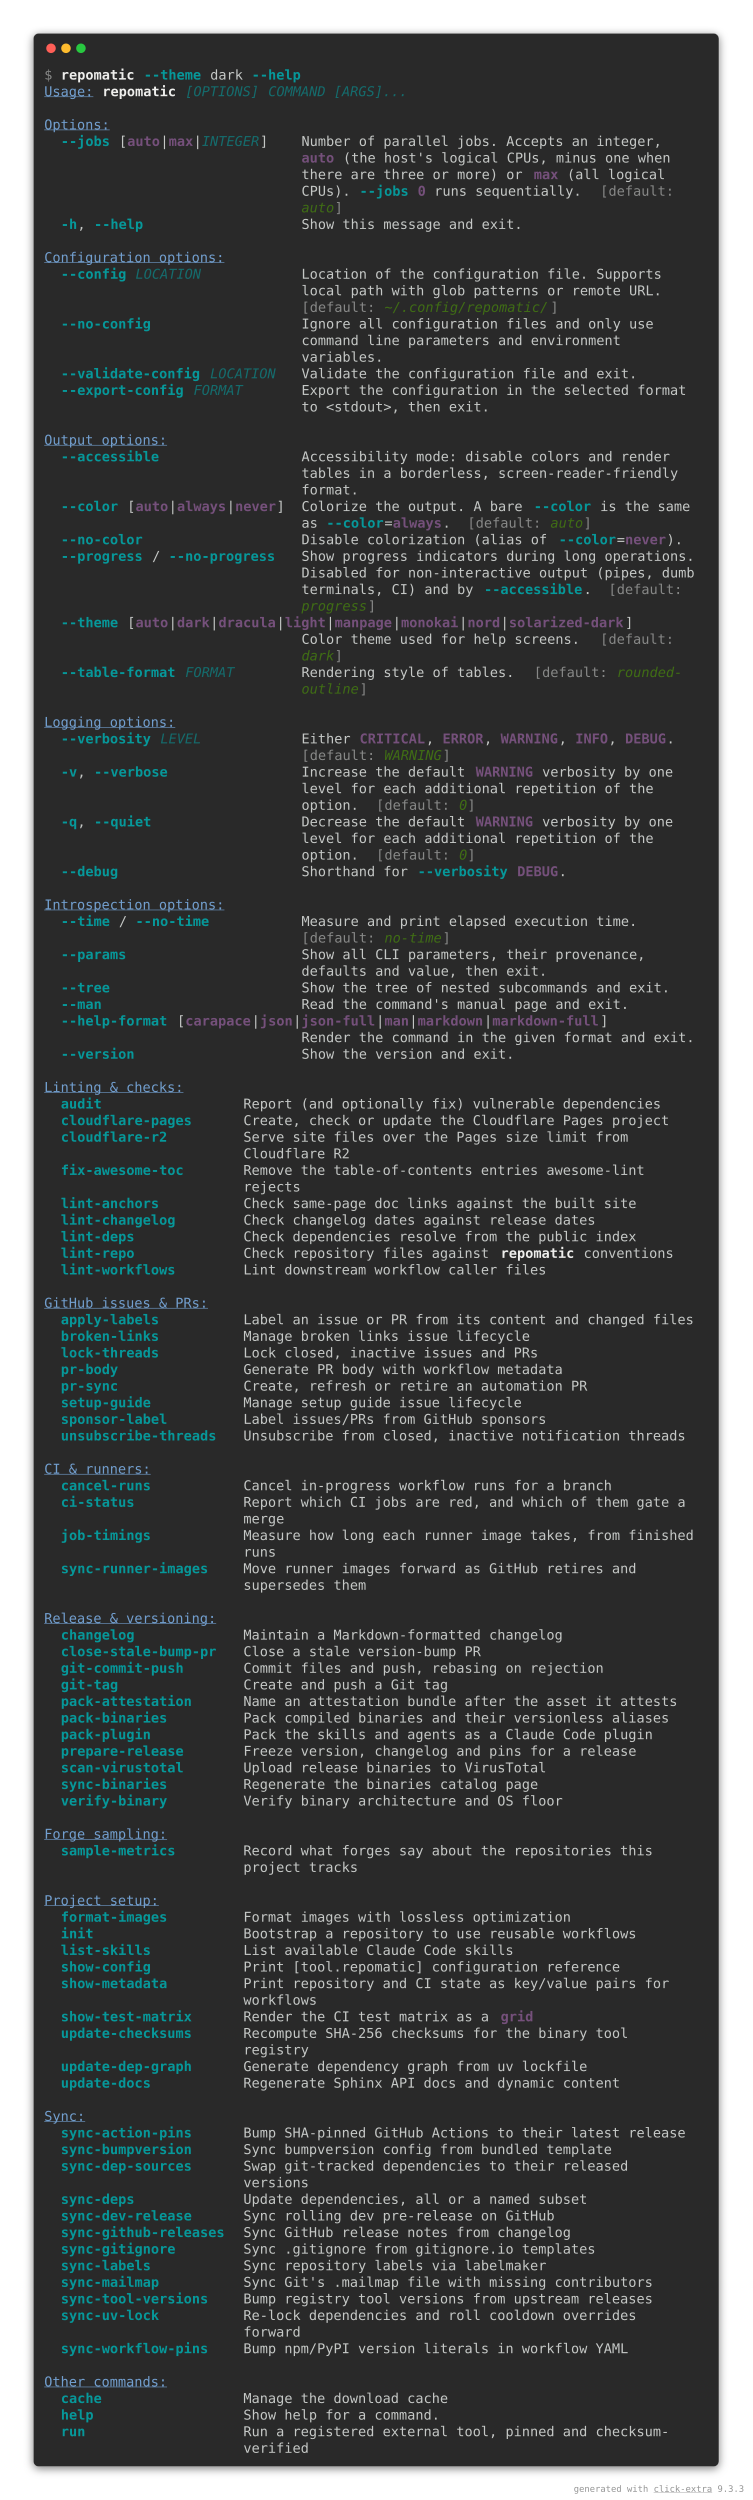
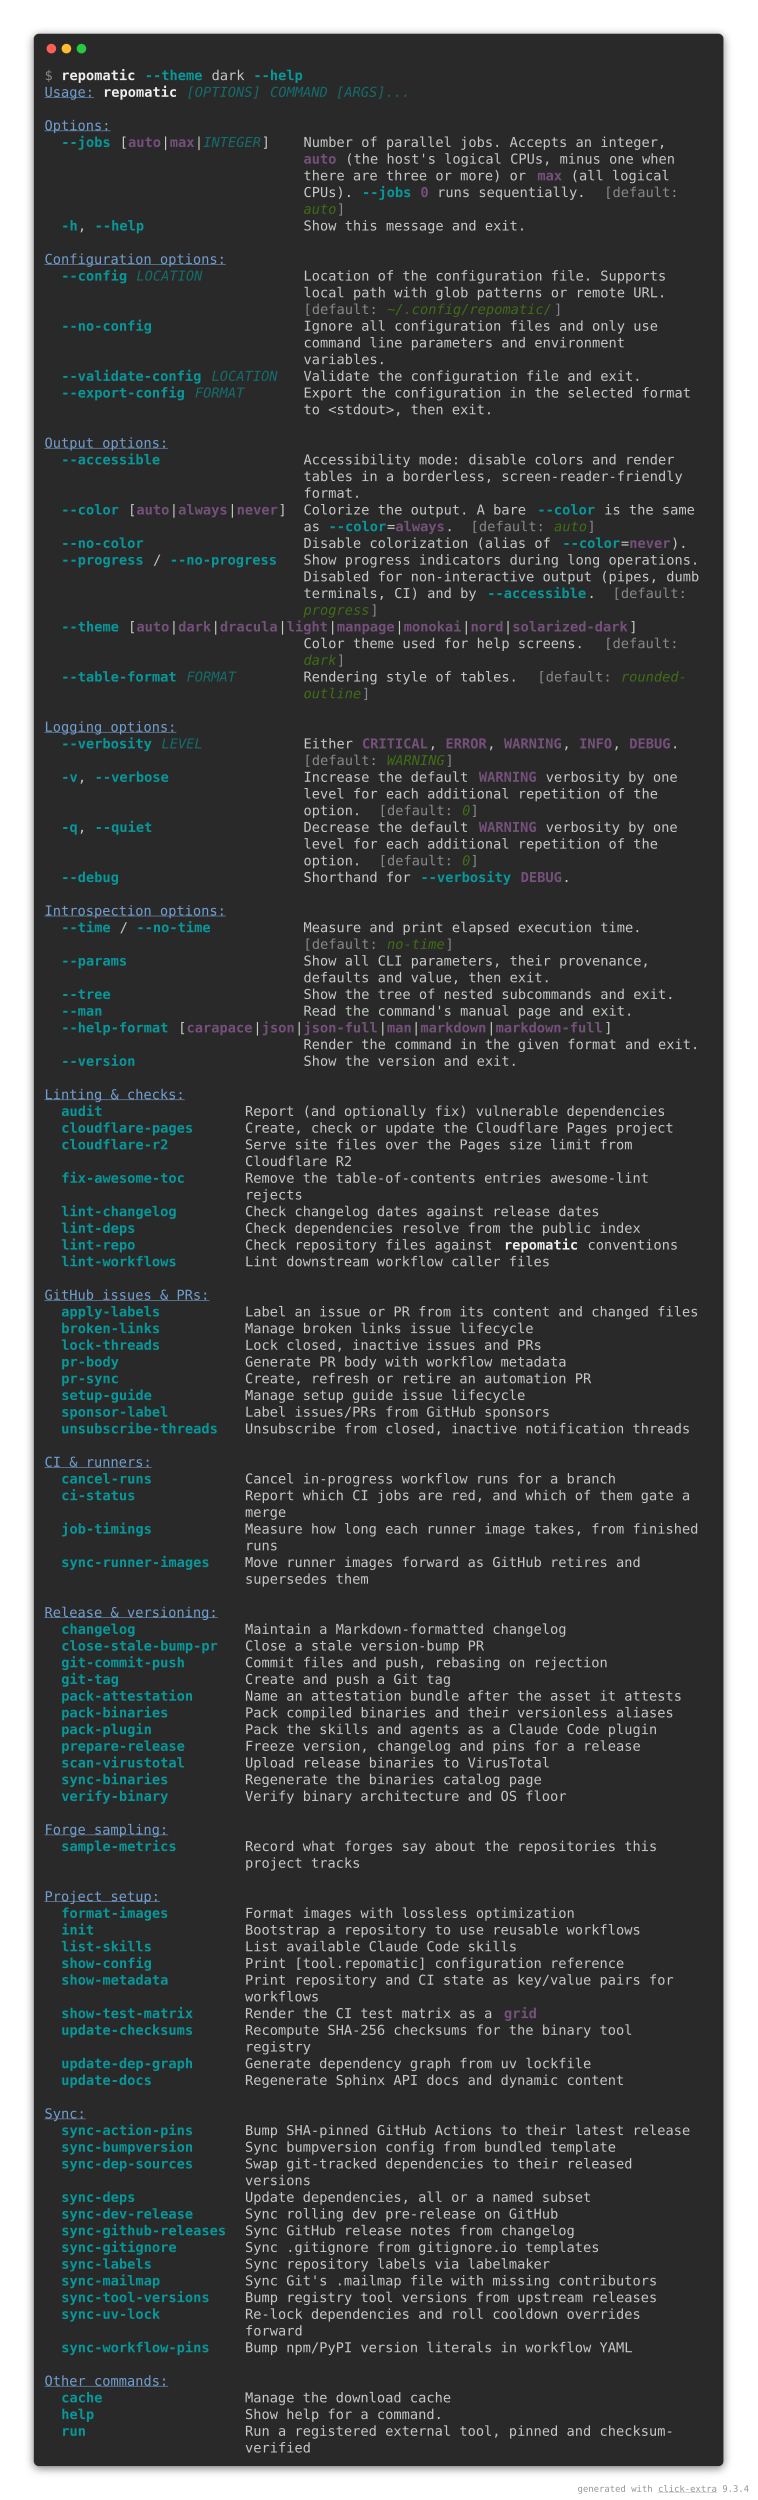
- <svg xmlns="http://www.w3.org/2000/svg" viewBox="0 0 1106 3675.6">
+ <svg xmlns="http://www.w3.org/2000/svg" viewBox="0 0 1106 3651.2">
  <style>
    .help-dark-screen-matrix {
        font-family: 'Fira Code', 'Cascadia Code', Menlo, Consolas, monospace;
        font-size: 20px;
        line-height: 24.4px;
        font-variant-east-asian: full-width;
    }
    .help-dark-screen-title {
        font-size: 18px;
        font-weight: bold;
        font-family: 'Fira Code', 'Cascadia Code', Menlo, Consolas, monospace;
    }
    .help-dark-screen-r1 { fill: #878887 }
    .help-dark-screen-r2 { fill: #eeeeec;font-weight: bold }
    .help-dark-screen-r3 { fill: #06989a;font-weight: bold }
    .help-dark-screen-r4 { fill: #c5c8c6 }
    .help-dark-screen-r5 { fill: #729fcf;text-decoration: underline }
    .help-dark-screen-r6 { fill: #146c6d;font-style: italic }
    .help-dark-screen-r7 { fill: #75507b;font-weight: bold }
    .help-dark-screen-r8 { fill: #3f6d14;font-style: italic }
</style>
  <defs>
    <clipPath id="help-dark-screen-clip">
-       <rect x="65" y="97" width="976" height="3513.6" />
+       <rect x="65" y="97" width="976" height="3489.2" />
    </clipPath>
    <filter id="help-dark-screen-shadow" x="-50%" y="-50%" width="200%" height="200%">
      <feGaussianBlur in="SourceAlpha" stdDeviation="6" />
      <feOffset dx="0" dy="3" result="cast" />
      <feFlood flood-color="rgba(0,0,0,0.5)" />
      <feComposite in2="cast" operator="in" result="shadow" />
      <feComposite in="shadow" in2="SourceAlpha" operator="out" />
    </filter>
  </defs>
-   <rect filter="url(#help-dark-screen-shadow)" x="49" y="49" width="1008" height="3577.6" rx="8" />
-   <rect fill="#292929" stroke="rgba(255,255,255,0.35)" stroke-width="1" x="49" y="49" width="1008" height="3577.6" rx="8" />
+   <rect filter="url(#help-dark-screen-shadow)" x="49" y="49" width="1008" height="3553.2" rx="8" />
+   <rect fill="#292929" stroke="rgba(255,255,255,0.35)" stroke-width="1" x="49" y="49" width="1008" height="3553.2" rx="8" />
  <g transform="translate(49, 49)">
    <g transform="translate(26,22)">
      <circle cx="0" cy="0" r="7" fill="#ff5f57" />
      <circle cx="22" cy="0" r="7" fill="#febc2e" />
      <circle cx="44" cy="0" r="7" fill="#28c840" />
    </g>
  </g>
  <g clip-path="url(#help-dark-screen-clip)">
    <g transform="translate(65, 97)">
      <g class="help-dark-screen-matrix" font-family="monospace" font-size="20" fill="#c5c8c6">
        <text class="help-dark-screen-r1" x="0" textLength="12.2" y="20">$</text>
        <text class="help-dark-screen-r2" x="24.4" textLength="109.8" y="20">repomatic</text>
        <text class="help-dark-screen-r3" x="146.4" textLength="85.4" y="20">--theme</text>
        <text class="help-dark-screen-r4" x="244" textLength="48.8" y="20">dark</text>
        <text class="help-dark-screen-r3" x="305" textLength="73.2" y="20">--help</text>
        <text class="help-dark-screen-r5" x="0" textLength="73.2" y="44.4">Usage:</text>
        <text class="help-dark-screen-r2" x="85.4" textLength="109.8" y="44.4">repomatic</text>
        <text class="help-dark-screen-r6" x="207.4" textLength="109.8" y="44.4">[OPTIONS]</text>
        <text class="help-dark-screen-r6" x="329.4" textLength="207.4" y="44.4">COMMAND [ARGS]...</text>
        <text class="help-dark-screen-r5" x="0" textLength="97.6" y="93.2">Options:</text>
        <text class="help-dark-screen-r3" x="24.4" textLength="73.2" y="117.6">--jobs</text>
        <text class="help-dark-screen-r4" x="109.8" textLength="12.2" y="117.6">[</text>
        <text class="help-dark-screen-r7" x="122" textLength="48.8" y="117.6">auto</text>
        <text class="help-dark-screen-r4" x="170.8" textLength="12.2" y="117.6">|</text>
        <text class="help-dark-screen-r7" x="183" textLength="36.6" y="117.6">max</text>
        <text class="help-dark-screen-r4" x="219.6" textLength="12.2" y="117.6">|</text>
        <text class="help-dark-screen-r6" x="231.8" textLength="85.4" y="117.6">INTEGER</text>
        <text class="help-dark-screen-r4" x="317.2" textLength="12.2" y="117.6">]</text>
        <text class="help-dark-screen-r4" x="378.2" textLength="536.8" y="117.6">Number of parallel jobs. Accepts an integer,</text>
        <text class="help-dark-screen-r7" x="378.2" textLength="48.8" y="142">auto</text>
        <text class="help-dark-screen-r4" x="439.2" textLength="488" y="142">(the host's logical CPUs, minus one when</text>
        <text class="help-dark-screen-r4" x="378.2" textLength="329.4" y="166.4">there are three or more) or</text>
        <text class="help-dark-screen-r7" x="719.8" textLength="36.6" y="166.4">max</text>
        <text class="help-dark-screen-r4" x="768.6" textLength="146.4" y="166.4">(all logical</text>
        <text class="help-dark-screen-r4" x="378.2" textLength="73.2" y="190.8">CPUs).</text>
        <text class="help-dark-screen-r3" x="463.6" textLength="73.2" y="190.8">--jobs</text>
        <text class="help-dark-screen-r7" x="549" textLength="12.2" y="190.8">0</text>
        <text class="help-dark-screen-r4" x="573.4" textLength="219.6" y="190.8">runs sequentially.</text>
        <text class="help-dark-screen-r1" x="817.4" textLength="12.2" y="190.8">[</text>
        <text class="help-dark-screen-r1" x="829.6" textLength="97.6" y="190.8">default:</text>
        <text class="help-dark-screen-r8" x="378.2" textLength="48.8" y="215.2">auto</text>
        <text class="help-dark-screen-r1" x="427" textLength="12.2" y="215.2">]</text>
        <text class="help-dark-screen-r3" x="24.4" textLength="24.4" y="239.6">-h</text>
        <text class="help-dark-screen-r4" x="48.8" textLength="12.2" y="239.6">,</text>
        <text class="help-dark-screen-r3" x="73.2" textLength="73.2" y="239.6">--help</text>
        <text class="help-dark-screen-r4" x="378.2" textLength="329.4" y="239.6">Show this message and exit.</text>
        <text class="help-dark-screen-r5" x="0" textLength="268.4" y="288.4">Configuration options:</text>
        <text class="help-dark-screen-r3" x="24.4" textLength="97.6" y="312.8">--config</text>
        <text class="help-dark-screen-r6" x="134.2" textLength="97.6" y="312.8">LOCATION</text>
        <text class="help-dark-screen-r4" x="378.2" textLength="536.8" y="312.8">Location of the configuration file. Supports</text>
        <text class="help-dark-screen-r4" x="378.2" textLength="536.8" y="337.2">local path with glob patterns or remote URL.</text>
        <text class="help-dark-screen-r1" x="378.2" textLength="12.2" y="361.6">[</text>
        <text class="help-dark-screen-r1" x="390.4" textLength="97.6" y="361.6">default:</text>
        <text class="help-dark-screen-r8" x="500.2" textLength="244" y="361.6">~/.config/repomatic/</text>
        <text class="help-dark-screen-r1" x="744.2" textLength="12.2" y="361.6">]</text>
        <text class="help-dark-screen-r3" x="24.4" textLength="134.2" y="386">--no-config</text>
        <text class="help-dark-screen-r4" x="378.2" textLength="524.6" y="386">Ignore all configuration files and only use</text>
        <text class="help-dark-screen-r4" x="378.2" textLength="475.8" y="410.4">command line parameters and environment</text>
        <text class="help-dark-screen-r4" x="378.2" textLength="122" y="434.8">variables.</text>
        <text class="help-dark-screen-r3" x="24.4" textLength="207.4" y="459.2">--validate-config</text>
        <text class="help-dark-screen-r6" x="244" textLength="97.6" y="459.2">LOCATION</text>
        <text class="help-dark-screen-r4" x="378.2" textLength="500.2" y="459.2">Validate the configuration file and exit.</text>
        <text class="help-dark-screen-r3" x="24.4" textLength="183" y="483.6">--export-config</text>
        <text class="help-dark-screen-r6" x="219.6" textLength="73.2" y="483.6">FORMAT</text>
        <text class="help-dark-screen-r4" x="378.2" textLength="573.4" y="483.6">Export the configuration in the selected format</text>
        <text class="help-dark-screen-r4" x="378.2" textLength="280.6" y="508">to &lt;stdout&gt;, then exit.</text>
        <text class="help-dark-screen-r5" x="0" textLength="183" y="556.8">Output options:</text>
        <text class="help-dark-screen-r3" x="24.4" textLength="146.4" y="581.2">--accessible</text>
        <text class="help-dark-screen-r4" x="378.2" textLength="549" y="581.2">Accessibility mode: disable colors and render</text>
        <text class="help-dark-screen-r4" x="378.2" textLength="561.2" y="605.6">tables in a borderless, screen-reader-friendly</text>
        <text class="help-dark-screen-r4" x="378.2" textLength="85.4" y="630">format.</text>
        <text class="help-dark-screen-r3" x="24.4" textLength="85.4" y="654.4">--color</text>
        <text class="help-dark-screen-r4" x="122" textLength="12.2" y="654.4">[</text>
        <text class="help-dark-screen-r7" x="134.2" textLength="48.8" y="654.4">auto</text>
        <text class="help-dark-screen-r4" x="183" textLength="12.2" y="654.4">|</text>
        <text class="help-dark-screen-r7" x="195.2" textLength="73.2" y="654.4">always</text>
        <text class="help-dark-screen-r4" x="268.4" textLength="12.2" y="654.4">|</text>
        <text class="help-dark-screen-r7" x="280.6" textLength="61" y="654.4">never</text>
        <text class="help-dark-screen-r4" x="341.6" textLength="12.2" y="654.4">]</text>
        <text class="help-dark-screen-r4" x="378.2" textLength="329.4" y="654.4">Colorize the output. A bare</text>
        <text class="help-dark-screen-r3" x="719.8" textLength="85.4" y="654.4">--color</text>
        <text class="help-dark-screen-r4" x="817.4" textLength="134.2" y="654.4">is the same</text>
        <text class="help-dark-screen-r4" x="378.2" textLength="24.4" y="678.8">as</text>
        <text class="help-dark-screen-r3" x="414.8" textLength="85.4" y="678.8">--color</text>
        <text class="help-dark-screen-r4" x="500.2" textLength="12.2" y="678.8">=</text>
        <text class="help-dark-screen-r7" x="512.4" textLength="73.2" y="678.8">always</text>
        <text class="help-dark-screen-r4" x="585.6" textLength="12.2" y="678.8">.</text>
        <text class="help-dark-screen-r1" x="622.2" textLength="12.2" y="678.8">[</text>
        <text class="help-dark-screen-r1" x="634.4" textLength="97.6" y="678.8">default:</text>
        <text class="help-dark-screen-r8" x="744.2" textLength="48.8" y="678.8">auto</text>
        <text class="help-dark-screen-r1" x="793" textLength="12.2" y="678.8">]</text>
        <text class="help-dark-screen-r3" x="24.4" textLength="122" y="703.2">--no-color</text>
        <text class="help-dark-screen-r4" x="378.2" textLength="366" y="703.2">Disable colorization (alias of</text>
        <text class="help-dark-screen-r3" x="756.4" textLength="85.4" y="703.2">--color</text>
        <text class="help-dark-screen-r4" x="841.8" textLength="12.2" y="703.2">=</text>
        <text class="help-dark-screen-r7" x="854" textLength="61" y="703.2">never</text>
        <text class="help-dark-screen-r4" x="915" textLength="24.4" y="703.2">).</text>
        <text class="help-dark-screen-r3" x="24.4" textLength="122" y="727.6">--progress</text>
        <text class="help-dark-screen-r4" x="158.6" textLength="12.2" y="727.6">/</text>
        <text class="help-dark-screen-r3" x="183" textLength="158.6" y="727.6">--no-progress</text>
        <text class="help-dark-screen-r4" x="378.2" textLength="585.6" y="727.6">Show progress indicators during long operations.</text>
        <text class="help-dark-screen-r4" x="378.2" textLength="585.6" y="752">Disabled for non-interactive output (pipes, dumb</text>
        <text class="help-dark-screen-r4" x="378.2" textLength="256.2" y="776.4">terminals, CI) and by</text>
        <text class="help-dark-screen-r3" x="646.6" textLength="146.4" y="776.4">--accessible</text>
        <text class="help-dark-screen-r4" x="793" textLength="12.2" y="776.4">.</text>
        <text class="help-dark-screen-r1" x="829.6" textLength="12.2" y="776.4">[</text>
        <text class="help-dark-screen-r1" x="841.8" textLength="97.6" y="776.4">default:</text>
        <text class="help-dark-screen-r8" x="378.2" textLength="97.6" y="800.8">progress</text>
        <text class="help-dark-screen-r1" x="475.8" textLength="12.2" y="800.8">]</text>
        <text class="help-dark-screen-r3" x="24.4" textLength="85.4" y="825.2">--theme</text>
        <text class="help-dark-screen-r4" x="122" textLength="12.2" y="825.2">[</text>
        <text class="help-dark-screen-r7" x="134.2" textLength="48.8" y="825.2">auto</text>
        <text class="help-dark-screen-r4" x="183" textLength="12.2" y="825.2">|</text>
        <text class="help-dark-screen-r7" x="195.2" textLength="48.8" y="825.2">dark</text>
        <text class="help-dark-screen-r4" x="244" textLength="12.2" y="825.2">|</text>
        <text class="help-dark-screen-r7" x="256.2" textLength="85.4" y="825.2">dracula</text>
        <text class="help-dark-screen-r4" x="341.6" textLength="12.2" y="825.2">|</text>
        <text class="help-dark-screen-r7" x="353.8" textLength="61" y="825.2">light</text>
        <text class="help-dark-screen-r4" x="414.8" textLength="12.2" y="825.2">|</text>
        <text class="help-dark-screen-r7" x="427" textLength="85.4" y="825.2">manpage</text>
        <text class="help-dark-screen-r4" x="512.4" textLength="12.2" y="825.2">|</text>
        <text class="help-dark-screen-r7" x="524.6" textLength="85.4" y="825.2">monokai</text>
        <text class="help-dark-screen-r4" x="610" textLength="12.2" y="825.2">|</text>
        <text class="help-dark-screen-r7" x="622.2" textLength="48.8" y="825.2">nord</text>
        <text class="help-dark-screen-r4" x="671" textLength="12.2" y="825.2">|</text>
        <text class="help-dark-screen-r7" x="683.2" textLength="170.8" y="825.2">solarized-dark</text>
        <text class="help-dark-screen-r4" x="854" textLength="12.2" y="825.2">]</text>
        <text class="help-dark-screen-r4" x="378.2" textLength="414.8" y="849.6">Color theme used for help screens.</text>
        <text class="help-dark-screen-r1" x="817.4" textLength="12.2" y="849.6">[</text>
        <text class="help-dark-screen-r1" x="829.6" textLength="97.6" y="849.6">default:</text>
        <text class="help-dark-screen-r8" x="378.2" textLength="48.8" y="874">dark</text>
        <text class="help-dark-screen-r1" x="427" textLength="12.2" y="874">]</text>
        <text class="help-dark-screen-r3" x="24.4" textLength="170.8" y="898.4">--table-format</text>
        <text class="help-dark-screen-r6" x="207.4" textLength="73.2" y="898.4">FORMAT</text>
        <text class="help-dark-screen-r4" x="378.2" textLength="317.2" y="898.4">Rendering style of tables.</text>
        <text class="help-dark-screen-r1" x="719.8" textLength="12.2" y="898.4">[</text>
        <text class="help-dark-screen-r1" x="732" textLength="97.6" y="898.4">default:</text>
        <text class="help-dark-screen-r8" x="841.8" textLength="97.6" y="898.4">rounded-</text>
        <text class="help-dark-screen-r8" x="378.2" textLength="85.4" y="922.8">outline</text>
        <text class="help-dark-screen-r1" x="463.6" textLength="12.2" y="922.8">]</text>
        <text class="help-dark-screen-r5" x="0" textLength="195.2" y="971.6">Logging options:</text>
        <text class="help-dark-screen-r3" x="24.4" textLength="134.2" y="996">--verbosity</text>
        <text class="help-dark-screen-r6" x="170.8" textLength="61" y="996">LEVEL</text>
        <text class="help-dark-screen-r4" x="378.2" textLength="73.2" y="996">Either</text>
        <text class="help-dark-screen-r7" x="463.6" textLength="97.6" y="996">CRITICAL</text>
        <text class="help-dark-screen-r4" x="561.2" textLength="12.2" y="996">,</text>
        <text class="help-dark-screen-r7" x="585.6" textLength="61" y="996">ERROR</text>
        <text class="help-dark-screen-r4" x="646.6" textLength="12.2" y="996">,</text>
        <text class="help-dark-screen-r7" x="671" textLength="85.4" y="996">WARNING</text>
        <text class="help-dark-screen-r4" x="756.4" textLength="12.2" y="996">,</text>
        <text class="help-dark-screen-r7" x="780.8" textLength="48.8" y="996">INFO</text>
        <text class="help-dark-screen-r4" x="829.6" textLength="12.2" y="996">,</text>
        <text class="help-dark-screen-r7" x="854" textLength="61" y="996">DEBUG</text>
        <text class="help-dark-screen-r4" x="915" textLength="12.2" y="996">.</text>
        <text class="help-dark-screen-r1" x="378.2" textLength="12.2" y="1020.4">[</text>
        <text class="help-dark-screen-r1" x="390.4" textLength="97.6" y="1020.4">default:</text>
        <text class="help-dark-screen-r8" x="500.2" textLength="85.4" y="1020.4">WARNING</text>
        <text class="help-dark-screen-r1" x="585.6" textLength="12.2" y="1020.4">]</text>
        <text class="help-dark-screen-r3" x="24.4" textLength="24.4" y="1044.8">-v</text>
        <text class="help-dark-screen-r4" x="48.8" textLength="12.2" y="1044.8">,</text>
        <text class="help-dark-screen-r3" x="73.2" textLength="109.8" y="1044.8">--verbose</text>
        <text class="help-dark-screen-r4" x="378.2" textLength="244" y="1044.8">Increase the default</text>
        <text class="help-dark-screen-r7" x="634.4" textLength="85.4" y="1044.8">WARNING</text>
        <text class="help-dark-screen-r4" x="732" textLength="195.2" y="1044.8">verbosity by one</text>
        <text class="help-dark-screen-r4" x="378.2" textLength="524.6" y="1069.2">level for each additional repetition of the</text>
        <text class="help-dark-screen-r4" x="378.2" textLength="85.4" y="1093.6">option.</text>
        <text class="help-dark-screen-r1" x="488" textLength="12.2" y="1093.6">[</text>
        <text class="help-dark-screen-r1" x="500.2" textLength="97.6" y="1093.6">default:</text>
        <text class="help-dark-screen-r8" x="610" textLength="12.2" y="1093.6">0</text>
        <text class="help-dark-screen-r1" x="622.2" textLength="12.2" y="1093.6">]</text>
        <text class="help-dark-screen-r3" x="24.4" textLength="24.4" y="1118">-q</text>
        <text class="help-dark-screen-r4" x="48.8" textLength="12.2" y="1118">,</text>
        <text class="help-dark-screen-r3" x="73.2" textLength="85.4" y="1118">--quiet</text>
        <text class="help-dark-screen-r4" x="378.2" textLength="244" y="1118">Decrease the default</text>
        <text class="help-dark-screen-r7" x="634.4" textLength="85.4" y="1118">WARNING</text>
        <text class="help-dark-screen-r4" x="732" textLength="195.2" y="1118">verbosity by one</text>
        <text class="help-dark-screen-r4" x="378.2" textLength="524.6" y="1142.4">level for each additional repetition of the</text>
        <text class="help-dark-screen-r4" x="378.2" textLength="85.4" y="1166.8">option.</text>
        <text class="help-dark-screen-r1" x="488" textLength="12.2" y="1166.8">[</text>
        <text class="help-dark-screen-r1" x="500.2" textLength="97.6" y="1166.8">default:</text>
        <text class="help-dark-screen-r8" x="610" textLength="12.2" y="1166.8">0</text>
        <text class="help-dark-screen-r1" x="622.2" textLength="12.2" y="1166.8">]</text>
        <text class="help-dark-screen-r3" x="24.4" textLength="85.4" y="1191.2">--debug</text>
        <text class="help-dark-screen-r4" x="378.2" textLength="158.6" y="1191.2">Shorthand for</text>
        <text class="help-dark-screen-r3" x="549" textLength="134.2" y="1191.2">--verbosity</text>
        <text class="help-dark-screen-r7" x="695.4" textLength="61" y="1191.2">DEBUG</text>
        <text class="help-dark-screen-r4" x="756.4" textLength="12.2" y="1191.2">.</text>
        <text class="help-dark-screen-r5" x="0" textLength="268.4" y="1240">Introspection options:</text>
        <text class="help-dark-screen-r3" x="24.4" textLength="73.2" y="1264.4">--time</text>
        <text class="help-dark-screen-r4" x="109.8" textLength="12.2" y="1264.4">/</text>
        <text class="help-dark-screen-r3" x="134.2" textLength="109.8" y="1264.4">--no-time</text>
        <text class="help-dark-screen-r4" x="378.2" textLength="500.2" y="1264.4">Measure and print elapsed execution time.</text>
        <text class="help-dark-screen-r1" x="378.2" textLength="12.2" y="1288.8">[</text>
        <text class="help-dark-screen-r1" x="390.4" textLength="97.6" y="1288.8">default:</text>
        <text class="help-dark-screen-r8" x="500.2" textLength="85.4" y="1288.8">no-time</text>
        <text class="help-dark-screen-r1" x="585.6" textLength="12.2" y="1288.8">]</text>
        <text class="help-dark-screen-r3" x="24.4" textLength="97.6" y="1313.2">--params</text>
        <text class="help-dark-screen-r4" x="378.2" textLength="512.4" y="1313.2">Show all CLI parameters, their provenance,</text>
        <text class="help-dark-screen-r4" x="378.2" textLength="366" y="1337.6">defaults and value, then exit.</text>
        <text class="help-dark-screen-r3" x="24.4" textLength="73.2" y="1362">--tree</text>
        <text class="help-dark-screen-r4" x="378.2" textLength="549" y="1362">Show the tree of nested subcommands and exit.</text>
        <text class="help-dark-screen-r3" x="24.4" textLength="61" y="1386.4">--man</text>
        <text class="help-dark-screen-r4" x="378.2" textLength="488" y="1386.4">Read the command's manual page and exit.</text>
        <text class="help-dark-screen-r3" x="24.4" textLength="158.6" y="1410.8">--help-format</text>
        <text class="help-dark-screen-r4" x="195.2" textLength="12.2" y="1410.8">[</text>
        <text class="help-dark-screen-r7" x="207.4" textLength="97.6" y="1410.8">carapace</text>
        <text class="help-dark-screen-r4" x="305" textLength="12.2" y="1410.8">|</text>
        <text class="help-dark-screen-r7" x="317.2" textLength="48.8" y="1410.8">json</text>
        <text class="help-dark-screen-r4" x="366" textLength="12.2" y="1410.8">|</text>
        <text class="help-dark-screen-r7" x="378.2" textLength="109.8" y="1410.8">json-full</text>
        <text class="help-dark-screen-r4" x="488" textLength="12.2" y="1410.8">|</text>
        <text class="help-dark-screen-r7" x="500.2" textLength="36.6" y="1410.8">man</text>
        <text class="help-dark-screen-r4" x="536.8" textLength="12.2" y="1410.8">|</text>
        <text class="help-dark-screen-r7" x="549" textLength="97.6" y="1410.8">markdown</text>
        <text class="help-dark-screen-r4" x="646.6" textLength="12.2" y="1410.8">|</text>
        <text class="help-dark-screen-r7" x="658.8" textLength="158.6" y="1410.8">markdown-full</text>
        <text class="help-dark-screen-r4" x="817.4" textLength="12.2" y="1410.8">]</text>
        <text class="help-dark-screen-r4" x="378.2" textLength="585.6" y="1435.2">Render the command in the given format and exit.</text>
        <text class="help-dark-screen-r3" x="24.4" textLength="109.8" y="1459.6">--version</text>
        <text class="help-dark-screen-r4" x="378.2" textLength="317.2" y="1459.6">Show the version and exit.</text>
        <text class="help-dark-screen-r5" x="0" textLength="207.4" y="1508.4">Linting &amp; checks:</text>
        <text class="help-dark-screen-r3" x="24.4" textLength="61" y="1532.8">audit</text>
        <text class="help-dark-screen-r4" x="292.8" textLength="622.2" y="1532.8">Report (and optionally fix) vulnerable dependencies</text>
        <text class="help-dark-screen-r3" x="24.4" textLength="195.2" y="1557.2">cloudflare-pages</text>
        <text class="help-dark-screen-r4" x="292.8" textLength="634.4" y="1557.2">Create, check or update the Cloudflare Pages project</text>
        <text class="help-dark-screen-r3" x="24.4" textLength="158.6" y="1581.6">cloudflare-r2</text>
        <text class="help-dark-screen-r4" x="292.8" textLength="573.4" y="1581.6">Serve site files over the Pages size limit from</text>
        <text class="help-dark-screen-r4" x="292.8" textLength="158.6" y="1606">Cloudflare R2</text>
        <text class="help-dark-screen-r3" x="24.4" textLength="183" y="1630.4">fix-awesome-toc</text>
        <text class="help-dark-screen-r4" x="292.8" textLength="597.8" y="1630.4">Remove the table-of-contents entries awesome-lint</text>
        <text class="help-dark-screen-r4" x="292.8" textLength="85.4" y="1654.8">rejects</text>
-         <text class="help-dark-screen-r3" x="24.4" textLength="146.4" y="1679.2">lint-anchors</text>
-         <text class="help-dark-screen-r4" x="292.8" textLength="585.6" y="1679.2">Check same-page doc links against the built site</text>
-         <text class="help-dark-screen-r3" x="24.4" textLength="170.8" y="1703.6">lint-changelog</text>
-         <text class="help-dark-screen-r4" x="292.8" textLength="524.6" y="1703.6">Check changelog dates against release dates</text>
-         <text class="help-dark-screen-r3" x="24.4" textLength="109.8" y="1728">lint-deps</text>
-         <text class="help-dark-screen-r4" x="292.8" textLength="585.6" y="1728">Check dependencies resolve from the public index</text>
-         <text class="help-dark-screen-r3" x="24.4" textLength="109.8" y="1752.4">lint-repo</text>
-         <text class="help-dark-screen-r4" x="292.8" textLength="366" y="1752.4">Check repository files against</text>
-         <text class="help-dark-screen-r2" x="671" textLength="109.8" y="1752.4">repomatic</text>
-         <text class="help-dark-screen-r4" x="793" textLength="134.2" y="1752.4">conventions</text>
-         <text class="help-dark-screen-r3" x="24.4" textLength="170.8" y="1776.8">lint-workflows</text>
-         <text class="help-dark-screen-r4" x="292.8" textLength="451.4" y="1776.8">Lint downstream workflow caller files</text>
-         <text class="help-dark-screen-r5" x="0" textLength="244" y="1825.6">GitHub issues &amp; PRs:</text>
-         <text class="help-dark-screen-r3" x="24.4" textLength="146.4" y="1850">apply-labels</text>
-         <text class="help-dark-screen-r4" x="292.8" textLength="671" y="1850">Label an issue or PR from its content and changed files</text>
-         <text class="help-dark-screen-r3" x="24.4" textLength="146.4" y="1874.4">broken-links</text>
-         <text class="help-dark-screen-r4" x="292.8" textLength="427" y="1874.4">Manage broken links issue lifecycle</text>
-         <text class="help-dark-screen-r3" x="24.4" textLength="146.4" y="1898.8">lock-threads</text>
-         <text class="help-dark-screen-r4" x="292.8" textLength="439.2" y="1898.8">Lock closed, inactive issues and PRs</text>
-         <text class="help-dark-screen-r3" x="24.4" textLength="85.4" y="1923.2">pr-body</text>
-         <text class="help-dark-screen-r4" x="292.8" textLength="475.8" y="1923.2">Generate PR body with workflow metadata</text>
-         <text class="help-dark-screen-r3" x="24.4" textLength="85.4" y="1947.6">pr-sync</text>
-         <text class="help-dark-screen-r4" x="292.8" textLength="512.4" y="1947.6">Create, refresh or retire an automation PR</text>
-         <text class="help-dark-screen-r3" x="24.4" textLength="134.2" y="1972">setup-guide</text>
-         <text class="help-dark-screen-r4" x="292.8" textLength="414.8" y="1972">Manage setup guide issue lifecycle</text>
-         <text class="help-dark-screen-r3" x="24.4" textLength="158.6" y="1996.4">sponsor-label</text>
-         <text class="help-dark-screen-r4" x="292.8" textLength="451.4" y="1996.4">Label issues/PRs from GitHub sponsors</text>
-         <text class="help-dark-screen-r3" x="24.4" textLength="231.8" y="2020.8">unsubscribe-threads</text>
-         <text class="help-dark-screen-r4" x="292.8" textLength="658.8" y="2020.8">Unsubscribe from closed, inactive notification threads</text>
-         <text class="help-dark-screen-r5" x="0" textLength="158.6" y="2069.6">CI &amp; runners:</text>
-         <text class="help-dark-screen-r3" x="24.4" textLength="134.2" y="2094">cancel-runs</text>
-         <text class="help-dark-screen-r4" x="292.8" textLength="549" y="2094">Cancel in-progress workflow runs for a branch</text>
-         <text class="help-dark-screen-r3" x="24.4" textLength="109.8" y="2118.4">ci-status</text>
-         <text class="help-dark-screen-r4" x="292.8" textLength="658.8" y="2118.4">Report which CI jobs are red, and which of them gate a</text>
-         <text class="help-dark-screen-r4" x="292.8" textLength="61" y="2142.8">merge</text>
-         <text class="help-dark-screen-r3" x="24.4" textLength="134.2" y="2167.2">job-timings</text>
-         <text class="help-dark-screen-r4" x="292.8" textLength="671" y="2167.2">Measure how long each runner image takes, from finished</text>
-         <text class="help-dark-screen-r4" x="292.8" textLength="48.8" y="2191.6">runs</text>
-         <text class="help-dark-screen-r3" x="24.4" textLength="219.6" y="2216">sync-runner-images</text>
-         <text class="help-dark-screen-r4" x="292.8" textLength="585.6" y="2216">Move runner images forward as GitHub retires and</text>
-         <text class="help-dark-screen-r4" x="292.8" textLength="183" y="2240.4">supersedes them</text>
-         <text class="help-dark-screen-r5" x="0" textLength="256.2" y="2289.2">Release &amp; versioning:</text>
-         <text class="help-dark-screen-r3" x="24.4" textLength="109.8" y="2313.6">changelog</text>
-         <text class="help-dark-screen-r4" x="292.8" textLength="475.8" y="2313.6">Maintain a Markdown-formatted changelog</text>
-         <text class="help-dark-screen-r3" x="24.4" textLength="231.8" y="2338">close-stale-bump-pr</text>
-         <text class="help-dark-screen-r4" x="292.8" textLength="353.8" y="2338">Close a stale version-bump PR</text>
-         <text class="help-dark-screen-r3" x="24.4" textLength="183" y="2362.4">git-commit-push</text>
-         <text class="help-dark-screen-r4" x="292.8" textLength="536.8" y="2362.4">Commit files and push, rebasing on rejection</text>
-         <text class="help-dark-screen-r3" x="24.4" textLength="85.4" y="2386.8">git-tag</text>
-         <text class="help-dark-screen-r4" x="292.8" textLength="305" y="2386.8">Create and push a Git tag</text>
-         <text class="help-dark-screen-r3" x="24.4" textLength="195.2" y="2411.2">pack-attestation</text>
-         <text class="help-dark-screen-r4" x="292.8" textLength="646.6" y="2411.2">Name an attestation bundle after the asset it attests</text>
-         <text class="help-dark-screen-r3" x="24.4" textLength="158.6" y="2435.6">pack-binaries</text>
-         <text class="help-dark-screen-r4" x="292.8" textLength="634.4" y="2435.6">Pack compiled binaries and their versionless aliases</text>
-         <text class="help-dark-screen-r3" x="24.4" textLength="134.2" y="2460">pack-plugin</text>
-         <text class="help-dark-screen-r4" x="292.8" textLength="610" y="2460">Pack the skills and agents as a Claude Code plugin</text>
-         <text class="help-dark-screen-r3" x="24.4" textLength="183" y="2484.4">prepare-release</text>
-         <text class="help-dark-screen-r4" x="292.8" textLength="585.6" y="2484.4">Freeze version, changelog and pins for a release</text>
-         <text class="help-dark-screen-r3" x="24.4" textLength="183" y="2508.8">scan-virustotal</text>
-         <text class="help-dark-screen-r4" x="292.8" textLength="451.4" y="2508.8">Upload release binaries to VirusTotal</text>
-         <text class="help-dark-screen-r3" x="24.4" textLength="158.6" y="2533.2">sync-binaries</text>
-         <text class="help-dark-screen-r4" x="292.8" textLength="439.2" y="2533.2">Regenerate the binaries catalog page</text>
-         <text class="help-dark-screen-r3" x="24.4" textLength="158.6" y="2557.6">verify-binary</text>
-         <text class="help-dark-screen-r4" x="292.8" textLength="475.8" y="2557.6">Verify binary architecture and OS floor</text>
-         <text class="help-dark-screen-r5" x="0" textLength="183" y="2606.4">Forge sampling:</text>
-         <text class="help-dark-screen-r3" x="24.4" textLength="170.8" y="2630.8">sample-metrics</text>
-         <text class="help-dark-screen-r4" x="292.8" textLength="610" y="2630.8">Record what forges say about the repositories this</text>
-         <text class="help-dark-screen-r4" x="292.8" textLength="170.8" y="2655.2">project tracks</text>
-         <text class="help-dark-screen-r5" x="0" textLength="170.8" y="2704">Project setup:</text>
-         <text class="help-dark-screen-r3" x="24.4" textLength="158.6" y="2728.4">format-images</text>
-         <text class="help-dark-screen-r4" x="292.8" textLength="488" y="2728.4">Format images with lossless optimization</text>
-         <text class="help-dark-screen-r3" x="24.4" textLength="48.8" y="2752.8">init</text>
-         <text class="help-dark-screen-r4" x="292.8" textLength="585.6" y="2752.8">Bootstrap a repository to use reusable workflows</text>
-         <text class="help-dark-screen-r3" x="24.4" textLength="134.2" y="2777.2">list-skills</text>
-         <text class="help-dark-screen-r4" x="292.8" textLength="402.6" y="2777.2">List available Claude Code skills</text>
-         <text class="help-dark-screen-r3" x="24.4" textLength="134.2" y="2801.6">show-config</text>
-         <text class="help-dark-screen-r4" x="292.8" textLength="561.2" y="2801.6">Print [tool.repomatic] configuration reference</text>
-         <text class="help-dark-screen-r3" x="24.4" textLength="158.6" y="2826">show-metadata</text>
-         <text class="help-dark-screen-r4" x="292.8" textLength="634.4" y="2826">Print repository and CI state as key/value pairs for</text>
-         <text class="help-dark-screen-r4" x="292.8" textLength="109.8" y="2850.4">workflows</text>
-         <text class="help-dark-screen-r3" x="24.4" textLength="195.2" y="2874.8">show-test-matrix</text>
-         <text class="help-dark-screen-r4" x="292.8" textLength="366" y="2874.8">Render the CI test matrix as a</text>
-         <text class="help-dark-screen-r7" x="671" textLength="48.8" y="2874.8">grid</text>
-         <text class="help-dark-screen-r3" x="24.4" textLength="195.2" y="2899.2">update-checksums</text>
-         <text class="help-dark-screen-r4" x="292.8" textLength="573.4" y="2899.2">Recompute SHA-256 checksums for the binary tool</text>
-         <text class="help-dark-screen-r4" x="292.8" textLength="97.6" y="2923.6">registry</text>
-         <text class="help-dark-screen-r3" x="24.4" textLength="195.2" y="2948">update-dep-graph</text>
-         <text class="help-dark-screen-r4" x="292.8" textLength="512.4" y="2948">Generate dependency graph from uv lockfile</text>
-         <text class="help-dark-screen-r3" x="24.4" textLength="134.2" y="2972.4">update-docs</text>
-         <text class="help-dark-screen-r4" x="292.8" textLength="561.2" y="2972.4">Regenerate Sphinx API docs and dynamic content</text>
-         <text class="help-dark-screen-r5" x="0" textLength="61" y="3021.2">Sync:</text>
-         <text class="help-dark-screen-r3" x="24.4" textLength="195.2" y="3045.6">sync-action-pins</text>
-         <text class="help-dark-screen-r4" x="292.8" textLength="658.8" y="3045.6">Bump SHA-pinned GitHub Actions to their latest release</text>
-         <text class="help-dark-screen-r3" x="24.4" textLength="195.2" y="3070">sync-bumpversion</text>
-         <text class="help-dark-screen-r4" x="292.8" textLength="549" y="3070">Sync bumpversion config from bundled template</text>
-         <text class="help-dark-screen-r3" x="24.4" textLength="195.2" y="3094.4">sync-dep-sources</text>
-         <text class="help-dark-screen-r4" x="292.8" textLength="573.4" y="3094.4">Swap git-tracked dependencies to their released</text>
-         <text class="help-dark-screen-r4" x="292.8" textLength="97.6" y="3118.8">versions</text>
-         <text class="help-dark-screen-r3" x="24.4" textLength="109.8" y="3143.2">sync-deps</text>
-         <text class="help-dark-screen-r4" x="292.8" textLength="512.4" y="3143.2">Update dependencies, all or a named subset</text>
-         <text class="help-dark-screen-r3" x="24.4" textLength="195.2" y="3167.6">sync-dev-release</text>
-         <text class="help-dark-screen-r4" x="292.8" textLength="463.6" y="3167.6">Sync rolling dev pre-release on GitHub</text>
-         <text class="help-dark-screen-r3" x="24.4" textLength="244" y="3192">sync-github-releases</text>
-         <text class="help-dark-screen-r4" x="292.8" textLength="488" y="3192">Sync GitHub release notes from changelog</text>
-         <text class="help-dark-screen-r3" x="24.4" textLength="170.8" y="3216.4">sync-gitignore</text>
-         <text class="help-dark-screen-r4" x="292.8" textLength="524.6" y="3216.4">Sync .gitignore from gitignore.io templates</text>
-         <text class="help-dark-screen-r3" x="24.4" textLength="134.2" y="3240.8">sync-labels</text>
-         <text class="help-dark-screen-r4" x="292.8" textLength="451.4" y="3240.8">Sync repository labels via labelmaker</text>
-         <text class="help-dark-screen-r3" x="24.4" textLength="146.4" y="3265.2">sync-mailmap</text>
-         <text class="help-dark-screen-r4" x="292.8" textLength="610" y="3265.2">Sync Git's .mailmap file with missing contributors</text>
-         <text class="help-dark-screen-r3" x="24.4" textLength="219.6" y="3289.6">sync-tool-versions</text>
-         <text class="help-dark-screen-r4" x="292.8" textLength="610" y="3289.6">Bump registry tool versions from upstream releases</text>
-         <text class="help-dark-screen-r3" x="24.4" textLength="146.4" y="3314">sync-uv-lock</text>
-         <text class="help-dark-screen-r4" x="292.8" textLength="585.6" y="3314">Re-lock dependencies and roll cooldown overrides</text>
-         <text class="help-dark-screen-r4" x="292.8" textLength="85.4" y="3338.4">forward</text>
-         <text class="help-dark-screen-r3" x="24.4" textLength="219.6" y="3362.8">sync-workflow-pins</text>
-         <text class="help-dark-screen-r4" x="292.8" textLength="573.4" y="3362.8">Bump npm/PyPI version literals in workflow YAML</text>
-         <text class="help-dark-screen-r5" x="0" textLength="183" y="3411.6">Other commands:</text>
-         <text class="help-dark-screen-r3" x="24.4" textLength="61" y="3436">cache</text>
-         <text class="help-dark-screen-r4" x="292.8" textLength="305" y="3436">Manage the download cache</text>
-         <text class="help-dark-screen-r3" x="24.4" textLength="48.8" y="3460.4">help</text>
-         <text class="help-dark-screen-r4" x="292.8" textLength="292.8" y="3460.4">Show help for a command.</text>
-         <text class="help-dark-screen-r3" x="24.4" textLength="36.6" y="3484.8">run</text>
-         <text class="help-dark-screen-r4" x="292.8" textLength="634.4" y="3484.8">Run a registered external tool, pinned and checksum-</text>
-         <text class="help-dark-screen-r4" x="292.8" textLength="97.6" y="3509.2">verified</text>
+         <text class="help-dark-screen-r3" x="24.4" textLength="170.8" y="1679.2">lint-changelog</text>
+         <text class="help-dark-screen-r4" x="292.8" textLength="524.6" y="1679.2">Check changelog dates against release dates</text>
+         <text class="help-dark-screen-r3" x="24.4" textLength="109.8" y="1703.6">lint-deps</text>
+         <text class="help-dark-screen-r4" x="292.8" textLength="585.6" y="1703.6">Check dependencies resolve from the public index</text>
+         <text class="help-dark-screen-r3" x="24.4" textLength="109.8" y="1728">lint-repo</text>
+         <text class="help-dark-screen-r4" x="292.8" textLength="366" y="1728">Check repository files against</text>
+         <text class="help-dark-screen-r2" x="671" textLength="109.8" y="1728">repomatic</text>
+         <text class="help-dark-screen-r4" x="793" textLength="134.2" y="1728">conventions</text>
+         <text class="help-dark-screen-r3" x="24.4" textLength="170.8" y="1752.4">lint-workflows</text>
+         <text class="help-dark-screen-r4" x="292.8" textLength="451.4" y="1752.4">Lint downstream workflow caller files</text>
+         <text class="help-dark-screen-r5" x="0" textLength="244" y="1801.2">GitHub issues &amp; PRs:</text>
+         <text class="help-dark-screen-r3" x="24.4" textLength="146.4" y="1825.6">apply-labels</text>
+         <text class="help-dark-screen-r4" x="292.8" textLength="671" y="1825.6">Label an issue or PR from its content and changed files</text>
+         <text class="help-dark-screen-r3" x="24.4" textLength="146.4" y="1850">broken-links</text>
+         <text class="help-dark-screen-r4" x="292.8" textLength="427" y="1850">Manage broken links issue lifecycle</text>
+         <text class="help-dark-screen-r3" x="24.4" textLength="146.4" y="1874.4">lock-threads</text>
+         <text class="help-dark-screen-r4" x="292.8" textLength="439.2" y="1874.4">Lock closed, inactive issues and PRs</text>
+         <text class="help-dark-screen-r3" x="24.4" textLength="85.4" y="1898.8">pr-body</text>
+         <text class="help-dark-screen-r4" x="292.8" textLength="475.8" y="1898.8">Generate PR body with workflow metadata</text>
+         <text class="help-dark-screen-r3" x="24.4" textLength="85.4" y="1923.2">pr-sync</text>
+         <text class="help-dark-screen-r4" x="292.8" textLength="512.4" y="1923.2">Create, refresh or retire an automation PR</text>
+         <text class="help-dark-screen-r3" x="24.4" textLength="134.2" y="1947.6">setup-guide</text>
+         <text class="help-dark-screen-r4" x="292.8" textLength="414.8" y="1947.6">Manage setup guide issue lifecycle</text>
+         <text class="help-dark-screen-r3" x="24.4" textLength="158.6" y="1972">sponsor-label</text>
+         <text class="help-dark-screen-r4" x="292.8" textLength="451.4" y="1972">Label issues/PRs from GitHub sponsors</text>
+         <text class="help-dark-screen-r3" x="24.4" textLength="231.8" y="1996.4">unsubscribe-threads</text>
+         <text class="help-dark-screen-r4" x="292.8" textLength="658.8" y="1996.4">Unsubscribe from closed, inactive notification threads</text>
+         <text class="help-dark-screen-r5" x="0" textLength="158.6" y="2045.2">CI &amp; runners:</text>
+         <text class="help-dark-screen-r3" x="24.4" textLength="134.2" y="2069.6">cancel-runs</text>
+         <text class="help-dark-screen-r4" x="292.8" textLength="549" y="2069.6">Cancel in-progress workflow runs for a branch</text>
+         <text class="help-dark-screen-r3" x="24.4" textLength="109.8" y="2094">ci-status</text>
+         <text class="help-dark-screen-r4" x="292.8" textLength="658.8" y="2094">Report which CI jobs are red, and which of them gate a</text>
+         <text class="help-dark-screen-r4" x="292.8" textLength="61" y="2118.4">merge</text>
+         <text class="help-dark-screen-r3" x="24.4" textLength="134.2" y="2142.8">job-timings</text>
+         <text class="help-dark-screen-r4" x="292.8" textLength="671" y="2142.8">Measure how long each runner image takes, from finished</text>
+         <text class="help-dark-screen-r4" x="292.8" textLength="48.8" y="2167.2">runs</text>
+         <text class="help-dark-screen-r3" x="24.4" textLength="219.6" y="2191.6">sync-runner-images</text>
+         <text class="help-dark-screen-r4" x="292.8" textLength="585.6" y="2191.6">Move runner images forward as GitHub retires and</text>
+         <text class="help-dark-screen-r4" x="292.8" textLength="183" y="2216">supersedes them</text>
+         <text class="help-dark-screen-r5" x="0" textLength="256.2" y="2264.8">Release &amp; versioning:</text>
+         <text class="help-dark-screen-r3" x="24.4" textLength="109.8" y="2289.2">changelog</text>
+         <text class="help-dark-screen-r4" x="292.8" textLength="475.8" y="2289.2">Maintain a Markdown-formatted changelog</text>
+         <text class="help-dark-screen-r3" x="24.4" textLength="231.8" y="2313.6">close-stale-bump-pr</text>
+         <text class="help-dark-screen-r4" x="292.8" textLength="353.8" y="2313.6">Close a stale version-bump PR</text>
+         <text class="help-dark-screen-r3" x="24.4" textLength="183" y="2338">git-commit-push</text>
+         <text class="help-dark-screen-r4" x="292.8" textLength="536.8" y="2338">Commit files and push, rebasing on rejection</text>
+         <text class="help-dark-screen-r3" x="24.4" textLength="85.4" y="2362.4">git-tag</text>
+         <text class="help-dark-screen-r4" x="292.8" textLength="305" y="2362.4">Create and push a Git tag</text>
+         <text class="help-dark-screen-r3" x="24.4" textLength="195.2" y="2386.8">pack-attestation</text>
+         <text class="help-dark-screen-r4" x="292.8" textLength="646.6" y="2386.8">Name an attestation bundle after the asset it attests</text>
+         <text class="help-dark-screen-r3" x="24.4" textLength="158.6" y="2411.2">pack-binaries</text>
+         <text class="help-dark-screen-r4" x="292.8" textLength="634.4" y="2411.2">Pack compiled binaries and their versionless aliases</text>
+         <text class="help-dark-screen-r3" x="24.4" textLength="134.2" y="2435.6">pack-plugin</text>
+         <text class="help-dark-screen-r4" x="292.8" textLength="610" y="2435.6">Pack the skills and agents as a Claude Code plugin</text>
+         <text class="help-dark-screen-r3" x="24.4" textLength="183" y="2460">prepare-release</text>
+         <text class="help-dark-screen-r4" x="292.8" textLength="585.6" y="2460">Freeze version, changelog and pins for a release</text>
+         <text class="help-dark-screen-r3" x="24.4" textLength="183" y="2484.4">scan-virustotal</text>
+         <text class="help-dark-screen-r4" x="292.8" textLength="451.4" y="2484.4">Upload release binaries to VirusTotal</text>
+         <text class="help-dark-screen-r3" x="24.4" textLength="158.6" y="2508.8">sync-binaries</text>
+         <text class="help-dark-screen-r4" x="292.8" textLength="439.2" y="2508.8">Regenerate the binaries catalog page</text>
+         <text class="help-dark-screen-r3" x="24.4" textLength="158.6" y="2533.2">verify-binary</text>
+         <text class="help-dark-screen-r4" x="292.8" textLength="475.8" y="2533.2">Verify binary architecture and OS floor</text>
+         <text class="help-dark-screen-r5" x="0" textLength="183" y="2582">Forge sampling:</text>
+         <text class="help-dark-screen-r3" x="24.4" textLength="170.8" y="2606.4">sample-metrics</text>
+         <text class="help-dark-screen-r4" x="292.8" textLength="610" y="2606.4">Record what forges say about the repositories this</text>
+         <text class="help-dark-screen-r4" x="292.8" textLength="170.8" y="2630.8">project tracks</text>
+         <text class="help-dark-screen-r5" x="0" textLength="170.8" y="2679.6">Project setup:</text>
+         <text class="help-dark-screen-r3" x="24.4" textLength="158.6" y="2704">format-images</text>
+         <text class="help-dark-screen-r4" x="292.8" textLength="488" y="2704">Format images with lossless optimization</text>
+         <text class="help-dark-screen-r3" x="24.4" textLength="48.8" y="2728.4">init</text>
+         <text class="help-dark-screen-r4" x="292.8" textLength="585.6" y="2728.4">Bootstrap a repository to use reusable workflows</text>
+         <text class="help-dark-screen-r3" x="24.4" textLength="134.2" y="2752.8">list-skills</text>
+         <text class="help-dark-screen-r4" x="292.8" textLength="402.6" y="2752.8">List available Claude Code skills</text>
+         <text class="help-dark-screen-r3" x="24.4" textLength="134.2" y="2777.2">show-config</text>
+         <text class="help-dark-screen-r4" x="292.8" textLength="561.2" y="2777.2">Print [tool.repomatic] configuration reference</text>
+         <text class="help-dark-screen-r3" x="24.4" textLength="158.6" y="2801.6">show-metadata</text>
+         <text class="help-dark-screen-r4" x="292.8" textLength="634.4" y="2801.6">Print repository and CI state as key/value pairs for</text>
+         <text class="help-dark-screen-r4" x="292.8" textLength="109.8" y="2826">workflows</text>
+         <text class="help-dark-screen-r3" x="24.4" textLength="195.2" y="2850.4">show-test-matrix</text>
+         <text class="help-dark-screen-r4" x="292.8" textLength="366" y="2850.4">Render the CI test matrix as a</text>
+         <text class="help-dark-screen-r7" x="671" textLength="48.8" y="2850.4">grid</text>
+         <text class="help-dark-screen-r3" x="24.4" textLength="195.2" y="2874.8">update-checksums</text>
+         <text class="help-dark-screen-r4" x="292.8" textLength="573.4" y="2874.8">Recompute SHA-256 checksums for the binary tool</text>
+         <text class="help-dark-screen-r4" x="292.8" textLength="97.6" y="2899.2">registry</text>
+         <text class="help-dark-screen-r3" x="24.4" textLength="195.2" y="2923.6">update-dep-graph</text>
+         <text class="help-dark-screen-r4" x="292.8" textLength="512.4" y="2923.6">Generate dependency graph from uv lockfile</text>
+         <text class="help-dark-screen-r3" x="24.4" textLength="134.2" y="2948">update-docs</text>
+         <text class="help-dark-screen-r4" x="292.8" textLength="561.2" y="2948">Regenerate Sphinx API docs and dynamic content</text>
+         <text class="help-dark-screen-r5" x="0" textLength="61" y="2996.8">Sync:</text>
+         <text class="help-dark-screen-r3" x="24.4" textLength="195.2" y="3021.2">sync-action-pins</text>
+         <text class="help-dark-screen-r4" x="292.8" textLength="658.8" y="3021.2">Bump SHA-pinned GitHub Actions to their latest release</text>
+         <text class="help-dark-screen-r3" x="24.4" textLength="195.2" y="3045.6">sync-bumpversion</text>
+         <text class="help-dark-screen-r4" x="292.8" textLength="549" y="3045.6">Sync bumpversion config from bundled template</text>
+         <text class="help-dark-screen-r3" x="24.4" textLength="195.2" y="3070">sync-dep-sources</text>
+         <text class="help-dark-screen-r4" x="292.8" textLength="573.4" y="3070">Swap git-tracked dependencies to their released</text>
+         <text class="help-dark-screen-r4" x="292.8" textLength="97.6" y="3094.4">versions</text>
+         <text class="help-dark-screen-r3" x="24.4" textLength="109.8" y="3118.8">sync-deps</text>
+         <text class="help-dark-screen-r4" x="292.8" textLength="512.4" y="3118.8">Update dependencies, all or a named subset</text>
+         <text class="help-dark-screen-r3" x="24.4" textLength="195.2" y="3143.2">sync-dev-release</text>
+         <text class="help-dark-screen-r4" x="292.8" textLength="463.6" y="3143.2">Sync rolling dev pre-release on GitHub</text>
+         <text class="help-dark-screen-r3" x="24.4" textLength="244" y="3167.6">sync-github-releases</text>
+         <text class="help-dark-screen-r4" x="292.8" textLength="488" y="3167.6">Sync GitHub release notes from changelog</text>
+         <text class="help-dark-screen-r3" x="24.4" textLength="170.8" y="3192">sync-gitignore</text>
+         <text class="help-dark-screen-r4" x="292.8" textLength="524.6" y="3192">Sync .gitignore from gitignore.io templates</text>
+         <text class="help-dark-screen-r3" x="24.4" textLength="134.2" y="3216.4">sync-labels</text>
+         <text class="help-dark-screen-r4" x="292.8" textLength="451.4" y="3216.4">Sync repository labels via labelmaker</text>
+         <text class="help-dark-screen-r3" x="24.4" textLength="146.4" y="3240.8">sync-mailmap</text>
+         <text class="help-dark-screen-r4" x="292.8" textLength="610" y="3240.8">Sync Git's .mailmap file with missing contributors</text>
+         <text class="help-dark-screen-r3" x="24.4" textLength="219.6" y="3265.2">sync-tool-versions</text>
+         <text class="help-dark-screen-r4" x="292.8" textLength="610" y="3265.2">Bump registry tool versions from upstream releases</text>
+         <text class="help-dark-screen-r3" x="24.4" textLength="146.4" y="3289.6">sync-uv-lock</text>
+         <text class="help-dark-screen-r4" x="292.8" textLength="585.6" y="3289.6">Re-lock dependencies and roll cooldown overrides</text>
+         <text class="help-dark-screen-r4" x="292.8" textLength="85.4" y="3314">forward</text>
+         <text class="help-dark-screen-r3" x="24.4" textLength="219.6" y="3338.4">sync-workflow-pins</text>
+         <text class="help-dark-screen-r4" x="292.8" textLength="573.4" y="3338.4">Bump npm/PyPI version literals in workflow YAML</text>
+         <text class="help-dark-screen-r5" x="0" textLength="183" y="3387.2">Other commands:</text>
+         <text class="help-dark-screen-r3" x="24.4" textLength="61" y="3411.6">cache</text>
+         <text class="help-dark-screen-r4" x="292.8" textLength="305" y="3411.6">Manage the download cache</text>
+         <text class="help-dark-screen-r3" x="24.4" textLength="48.8" y="3436">help</text>
+         <text class="help-dark-screen-r4" x="292.8" textLength="292.8" y="3436">Show help for a command.</text>
+         <text class="help-dark-screen-r3" x="24.4" textLength="36.6" y="3460.4">run</text>
+         <text class="help-dark-screen-r4" x="292.8" textLength="634.4" y="3460.4">Run a registered external tool, pinned and checksum-</text>
+         <text class="help-dark-screen-r4" x="292.8" textLength="97.6" y="3484.8">verified</text>
      </g>
    </g>
  </g>
-   <text class="watermark" x="1094" y="3663.6" text-anchor="end" fill="rgba(128,128,128,0.85)" font-family="'Fira Code', 'Cascadia Code', Menlo, Consolas, monospace" font-size="13">generated with <a href="https://kdeldycke.github.io/click-extra/screenshots.html" class="watermark-link">
+   <text class="watermark" x="1094" y="3639.2" text-anchor="end" fill="rgba(128,128,128,0.85)" font-family="'Fira Code', 'Cascadia Code', Menlo, Consolas, monospace" font-size="13">generated with <a href="https://kdeldycke.github.io/click-extra/screenshots.html" class="watermark-link">
      <tspan text-decoration="underline">click-extra</tspan>
-     </a> 9.3.3</text>
+     </a> 9.3.4</text>
</svg>
